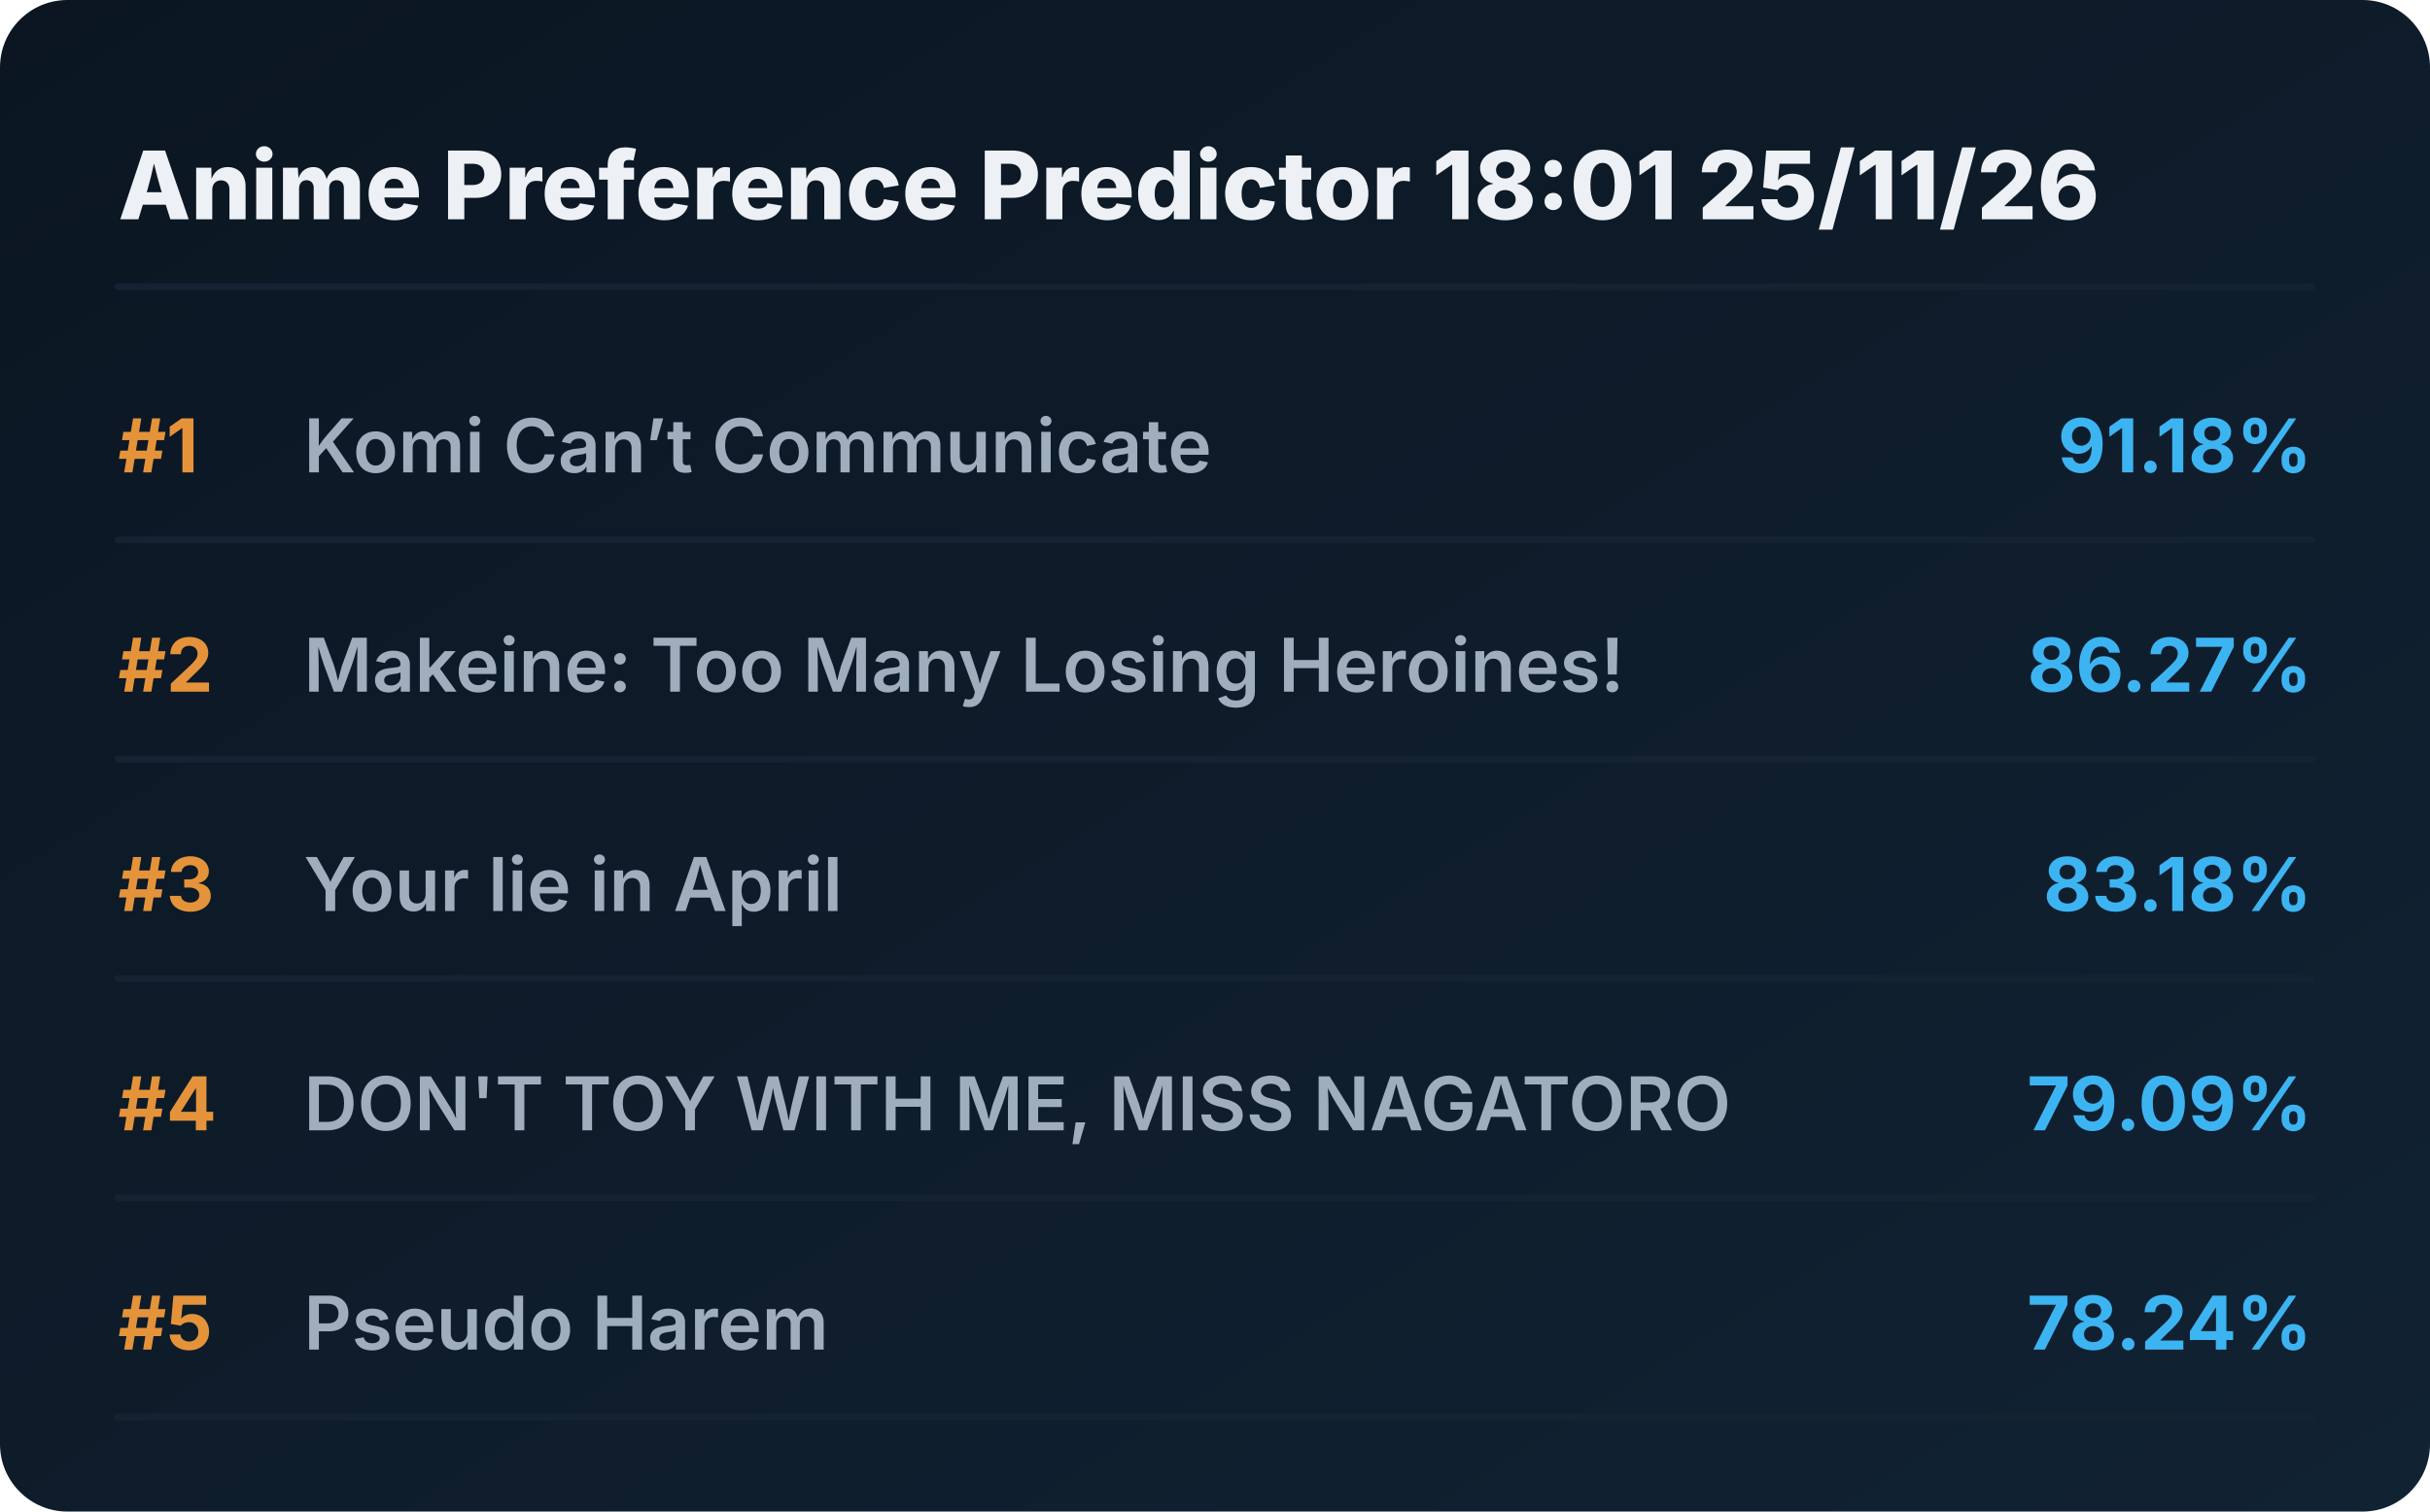
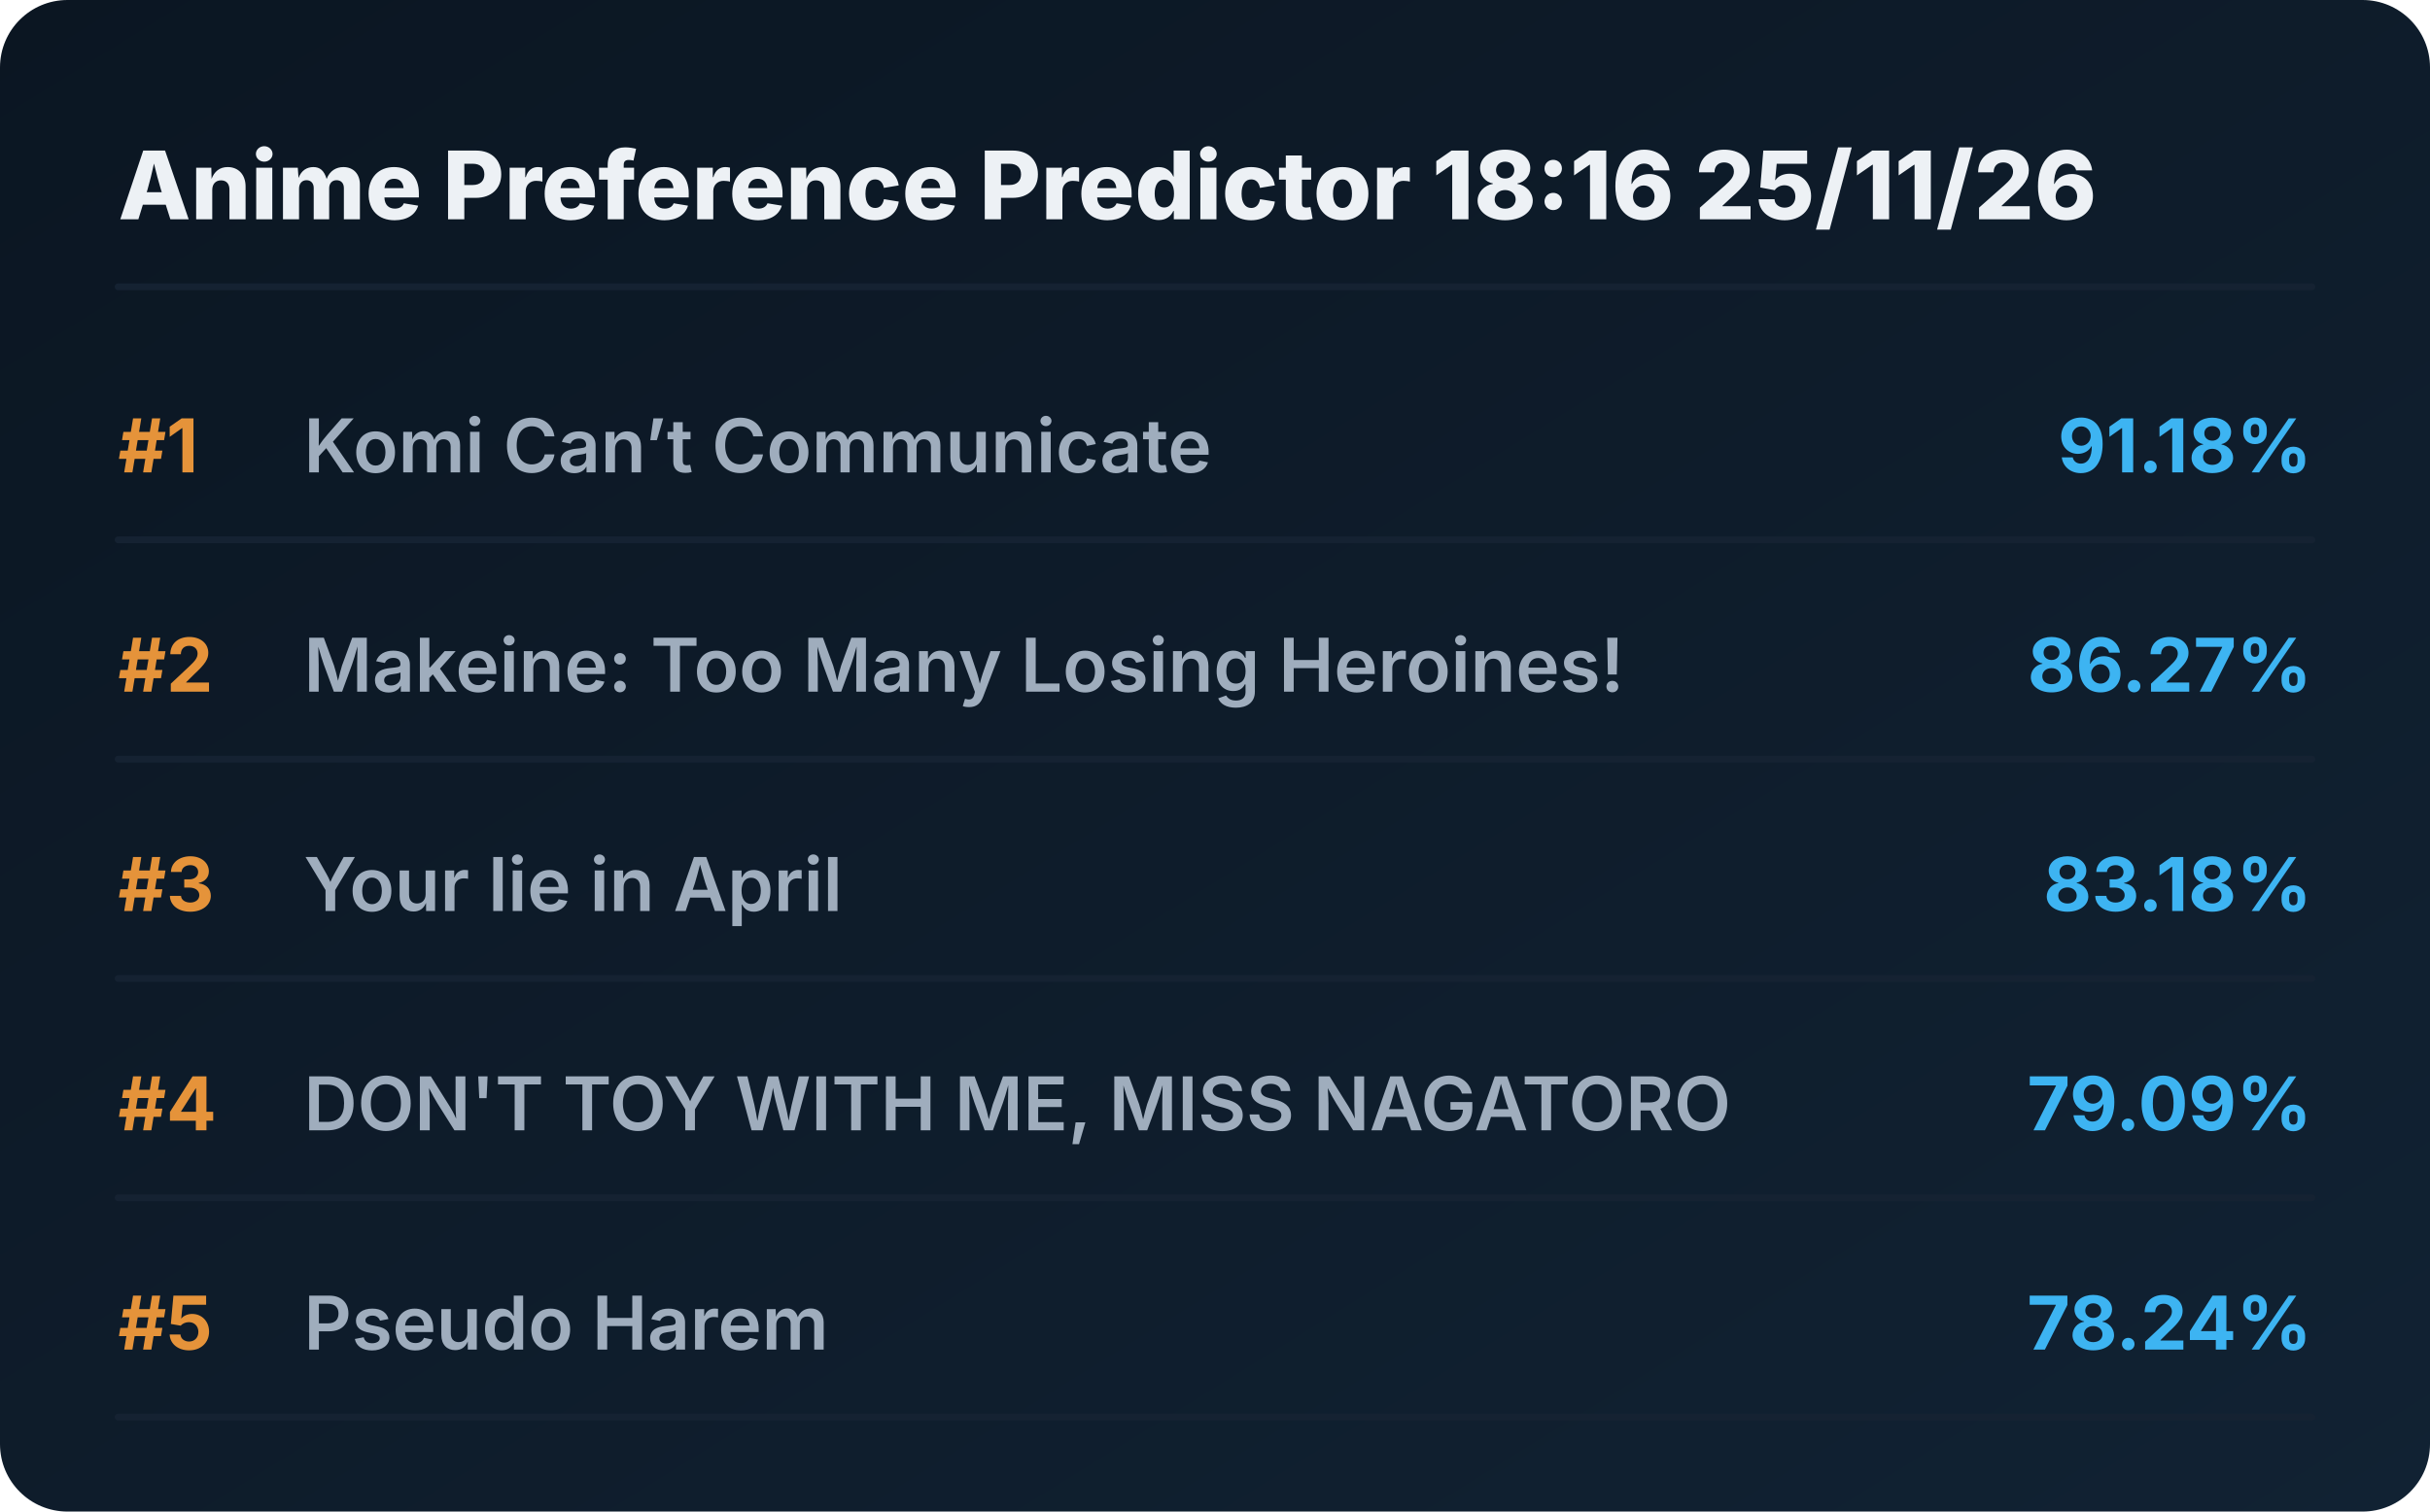
<svg xmlns="http://www.w3.org/2000/svg" viewBox="0 0 720 448" preserveAspectRatio="xMidYMid meet" style="width: 100%; height: auto; max-width: 720px;">
  <defs>
    <linearGradient id="boxGrad" x1="0%" y1="0%" x2="100%" y2="100%">
      <stop offset="0%" stop-color="#0b1622" />
      <stop offset="100%" stop-color="#112233" />
    </linearGradient>
    <clipPath id="titleClip">
      <rect x="90" y="0" width="510" height="100%" />
    </clipPath>
  </defs>
  <style>
    .bg { fill: url(#boxGrad); rx: 20px; }
    .header { font-family: 'Overpass', 'Inter', system-ui, sans-serif; font-weight: 800; font-size: 28px; fill: #edf1f5; }
    .rank { font-family: 'Overpass', 'Inter', system-ui, sans-serif; font-weight: 700; font-size: 22px; fill: #e5933a; }
    .title { font-family: 'Overpass', 'Inter', system-ui, sans-serif; font-weight: 600; font-size: 22px; fill: #9fadbd; }
    .score { font-family: 'Overpass', 'Inter', system-ui, sans-serif; font-weight: 700; font-size: 22px; fill: #3db4f2; }
    .line { stroke: #152232; stroke-width: 2; stroke-linecap: round; }
  </style>
  <rect class="bg" width="720" height="448" />
-   <text x="35" y="65" class="header">Anime Preference Predictor 18:01 25/11/26</text>
+   <text x="35" y="65" class="header">Anime Preference Predictor 18:16 25/11/26</text>
  <line x1="35" y1="85" x2="685" y2="85" class="line" />
  <g transform="translate(0, 0)">
    <text x="35" y="140" class="rank">#1</text>
    <text x="90" y="140" class="title">Komi Can’t Communicate</text>
    <text x="685" y="140" class="score" text-anchor="end">91.18%</text>
    <line x1="35" y1="160" x2="685" y2="160" class="line" />
  </g>
  <g transform="translate(0, 65)">
    <text x="35" y="140" class="rank">#2</text>
    <text x="90" y="140" class="title">Makeine: Too Many Losing Heroines!</text>
    <text x="685" y="140" class="score" text-anchor="end">86.27%</text>
    <line x1="35" y1="160" x2="685" y2="160" class="line" />
  </g>
  <g transform="translate(0, 130)">
    <text x="35" y="140" class="rank">#3</text>
    <text x="90" y="140" class="title">Your lie in April</text>
    <text x="685" y="140" class="score" text-anchor="end">83.18%</text>
    <line x1="35" y1="160" x2="685" y2="160" class="line" />
  </g>
  <g transform="translate(0, 195)">
    <text x="35" y="140" class="rank">#4</text>
    <text x="90" y="140" class="title">DON'T TOY WITH ME, MISS NAGATORO</text>
    <text x="685" y="140" class="score" text-anchor="end">79.09%</text>
    <line x1="35" y1="160" x2="685" y2="160" class="line" />
  </g>
  <g transform="translate(0, 260)">
    <text x="35" y="140" class="rank">#5</text>
    <text x="90" y="140" class="title">Pseudo Harem</text>
    <text x="685" y="140" class="score" text-anchor="end">78.24%</text>
    <line x1="35" y1="160" x2="685" y2="160" class="line" />
  </g>
</svg>
